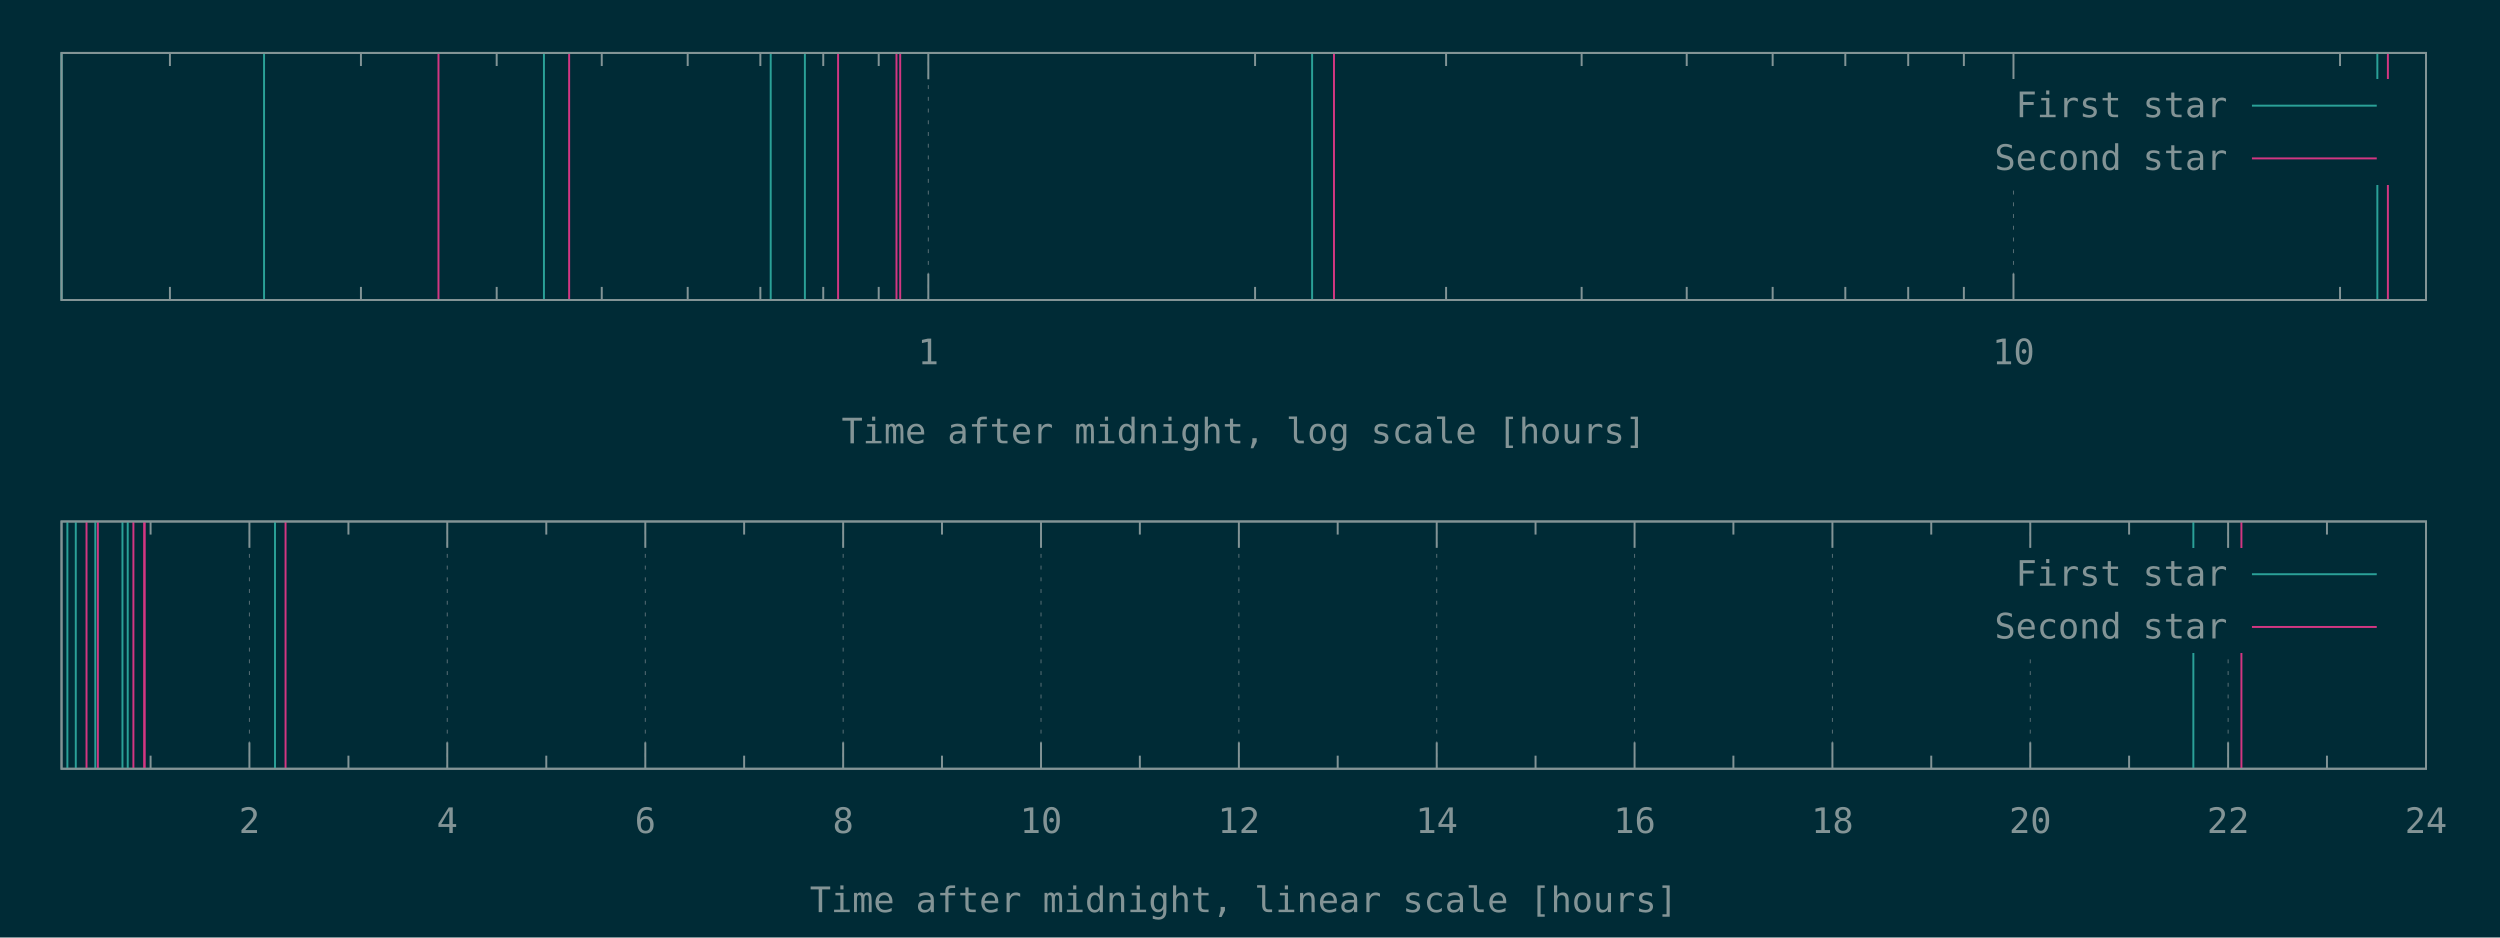
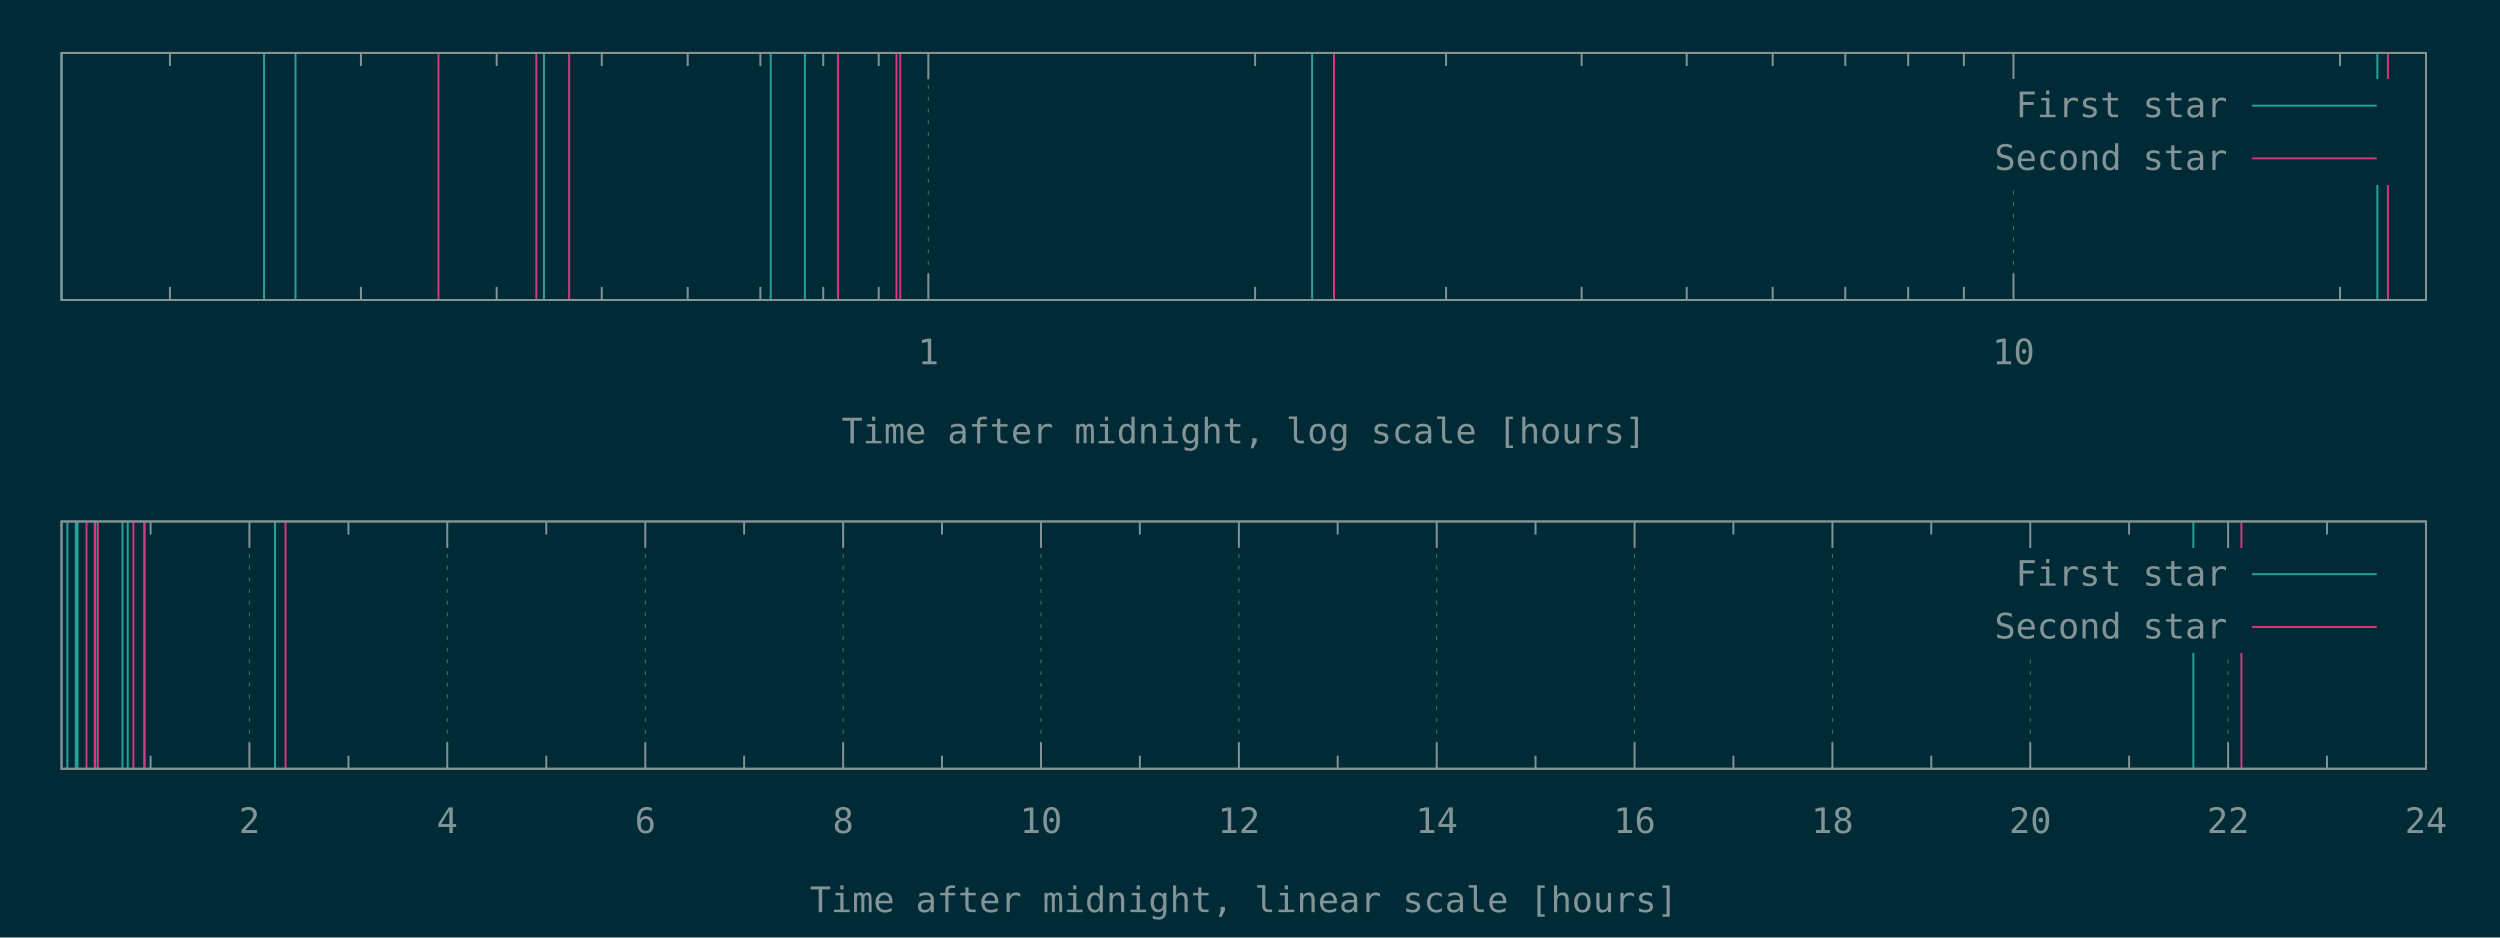
<svg xmlns="http://www.w3.org/2000/svg" xmlns:xlink="http://www.w3.org/1999/xlink" width="1280" height="480" viewBox="0 0 1280 480">
  <g id="gnuplot_canvas">
    <rect x="0" y="0" width="1280" height="480" fill="#002b36" />
    <defs>
      <circle id="gpDot" r="0.5" stroke-width="0.5" />
      <path id="gpPt0" stroke-width="0.148" stroke="currentColor" d="M-1,0 h2 M0,-1 v2" />
      <path id="gpPt1" stroke-width="0.148" stroke="currentColor" d="M-1,-1 L1,1 M1,-1 L-1,1" />
      <path id="gpPt2" stroke-width="0.148" stroke="currentColor" d="M-1,0 L1,0 M0,-1 L0,1 M-1,-1 L1,1 M-1,1 L1,-1" />
      <rect id="gpPt3" stroke-width="0.148" stroke="currentColor" x="-1" y="-1" width="2" height="2" />
      <rect id="gpPt4" stroke-width="0.148" stroke="currentColor" fill="currentColor" x="-1" y="-1" width="2" height="2" />
      <circle id="gpPt5" stroke-width="0.148" stroke="currentColor" cx="0" cy="0" r="1" />
      <use xlink:href="#gpPt5" id="gpPt6" fill="currentColor" stroke="none" />
      <path id="gpPt7" stroke-width="0.148" stroke="currentColor" d="M0,-1.33 L-1.33,0.67 L1.33,0.67 z" />
      <use xlink:href="#gpPt7" id="gpPt8" fill="currentColor" stroke="none" />
      <use xlink:href="#gpPt7" id="gpPt9" stroke="currentColor" transform="rotate(180)" />
      <use xlink:href="#gpPt9" id="gpPt10" fill="currentColor" stroke="none" />
      <use xlink:href="#gpPt3" id="gpPt11" stroke="currentColor" transform="rotate(45)" />
      <use xlink:href="#gpPt11" id="gpPt12" fill="currentColor" stroke="none" />
      <path id="gpPt13" stroke-width="0.148" stroke="currentColor" d="M0,1.330 L1.265,0.411 L0.782,-1.067 L-0.782,-1.076 L-1.265,0.411 z" />
      <use xlink:href="#gpPt13" id="gpPt14" fill="currentColor" stroke="none" />
      <filter id="textbox" filterUnits="objectBoundingBox" x="0" y="0" height="1" width="1">
        <feFlood flood-color="#002B36" flood-opacity="1" result="bgnd" />
        <feComposite in="SourceGraphic" in2="bgnd" operator="atop" />
      </filter>
      <filter id="greybox" filterUnits="objectBoundingBox" x="0" y="0" height="1" width="1">
        <feFlood flood-color="lightgrey" flood-opacity="1" result="grey" />
        <feComposite in="SourceGraphic" in2="grey" operator="atop" />
      </filter>
    </defs>
    <g fill="none" color="#002B36" stroke="currentColor" stroke-width="1.00" stroke-linecap="butt" stroke-linejoin="miter">
</g>
    <g fill="none" color="black" stroke="currentColor" stroke-width="1.00" stroke-linecap="butt" stroke-linejoin="miter">
      <path stroke="rgb(131, 148, 150)" d="M87.0,153.6 L87.0,146.9 M87.0,27.1 L87.0,33.8 M184.8,153.6 L184.8,146.9 M184.8,27.1 L184.8,33.8   M254.3,153.6 L254.3,146.9 M254.3,27.1 L254.3,33.8 M308.1,153.6 L308.1,146.9 M308.1,27.1 L308.1,33.8   M352.1,153.6 L352.1,146.9 M352.1,27.1 L352.1,33.8 M389.3,153.6 L389.3,146.9 M389.3,27.1 L389.3,33.8   M421.5,153.6 L421.5,146.9 M421.5,27.1 L421.5,33.8 M449.9,153.6 L449.9,146.9 M449.9,27.1 L449.9,33.8    " />
    </g>
    <g fill="none" color="black" stroke="rgb(131, 148, 150)" stroke-width="0.50" stroke-linecap="butt" stroke-linejoin="miter">
</g>
    <g fill="none" color="gray" stroke="currentColor" stroke-width="0.50" stroke-linecap="butt" stroke-linejoin="miter">
      <path stroke="rgb( 88, 110, 117)" stroke-dasharray="2,4" class="gridline" d="M475.3,153.6 L475.3,27.1  " />
    </g>
    <g fill="none" color="gray" stroke="rgb( 88, 110, 117)" stroke-width="1.00" stroke-linecap="butt" stroke-linejoin="miter">
</g>
    <g fill="none" color="black" stroke="currentColor" stroke-width="1.00" stroke-linecap="butt" stroke-linejoin="miter">
      <path stroke="rgb(131, 148, 150)" d="M475.3,153.6 L475.3,140.1 M475.3,27.1 L475.3,40.6  " />
      <g transform="translate(475.3,186.5)" stroke="none" fill="rgb(131,148,150)" font-family="Inconsolata" font-size="18.00" text-anchor="middle">
        <text>
          <tspan font-family="Inconsolata"> 1</tspan>
        </text>
      </g>
    </g>
    <g fill="none" color="black" stroke="currentColor" stroke-width="1.00" stroke-linecap="butt" stroke-linejoin="miter">
      <path stroke="rgb(131, 148, 150)" d="M642.6,153.6 L642.6,146.9 M642.6,27.1 L642.6,33.8 M740.4,153.6 L740.4,146.9 M740.4,27.1 L740.4,33.8   M809.8,153.6 L809.8,146.9 M809.8,27.1 L809.8,33.8 M863.6,153.6 L863.6,146.9 M863.6,27.1 L863.6,33.8   M907.6,153.6 L907.6,146.9 M907.6,27.1 L907.6,33.8 M944.8,153.6 L944.8,146.9 M944.8,27.1 L944.8,33.8   M977.0,153.6 L977.0,146.9 M977.0,27.1 L977.0,33.8 M1005.5,153.6 L1005.5,146.9 M1005.5,27.1 L1005.5,33.8    " />
    </g>
    <g fill="none" color="black" stroke="rgb(131, 148, 150)" stroke-width="0.50" stroke-linecap="butt" stroke-linejoin="miter">
</g>
    <g fill="none" color="gray" stroke="currentColor" stroke-width="0.50" stroke-linecap="butt" stroke-linejoin="miter">
      <path stroke="rgb( 88, 110, 117)" stroke-dasharray="2,4" class="gridline" d="M1030.9,153.6 L1030.9,94.6 M1030.9,40.6 L1030.9,27.1  " />
    </g>
    <g fill="none" color="gray" stroke="rgb( 88, 110, 117)" stroke-width="1.00" stroke-linecap="butt" stroke-linejoin="miter">
</g>
    <g fill="none" color="black" stroke="currentColor" stroke-width="1.00" stroke-linecap="butt" stroke-linejoin="miter">
      <path stroke="rgb(131, 148, 150)" d="M1030.9,153.6 L1030.9,140.1 M1030.9,27.1 L1030.9,40.6  " />
      <g transform="translate(1030.9,186.5)" stroke="none" fill="rgb(131,148,150)" font-family="Inconsolata" font-size="18.00" text-anchor="middle">
        <text>
          <tspan font-family="Inconsolata"> 10</tspan>
        </text>
      </g>
    </g>
    <g fill="none" color="black" stroke="currentColor" stroke-width="1.00" stroke-linecap="butt" stroke-linejoin="miter">
      <path stroke="rgb(131, 148, 150)" d="M1198.1,153.6 L1198.1,146.9 M1198.1,27.1 L1198.1,33.8  " />
    </g>
    <g fill="none" color="black" stroke="currentColor" stroke-width="1.00" stroke-linecap="butt" stroke-linejoin="miter">
      <path stroke="rgb(131, 148, 150)" d="M31.5,27.1 L31.5,153.6 L1242.1,153.6 L1242.1,27.1 L31.5,27.1 Z  " />
    </g>
    <g fill="none" color="black" stroke="currentColor" stroke-width="1.00" stroke-linecap="butt" stroke-linejoin="miter">
      <g transform="translate(636.8,227.0)" stroke="none" fill="rgb(131,148,150)" font-family="Inconsolata" font-size="18.00" text-anchor="middle">
        <text>
          <tspan font-family="Inconsolata">Time after midnight, log scale [hours]</tspan>
        </text>
      </g>
    </g>
    <g fill="none" color="black" stroke="currentColor" stroke-width="1.00" stroke-linecap="butt" stroke-linejoin="miter">
</g>
    <g id="gnuplot_plot_1a">
      <g fill="none" color="black" stroke="currentColor" stroke-width="1.00" stroke-linecap="butt" stroke-linejoin="miter">
-         <path stroke="rgb( 42, 161, 152)" d="M31.5,153.6 L31.5,27.1 M135.2,153.6 L135.2,27.1 M278.5,153.6 L278.5,27.1 M394.6,153.6 L394.6,27.1   M412.1,153.6 L412.1,27.1 M671.8,153.6 L671.8,27.1 M1217.2,153.6 L1217.2,27.1  " />
+         <path stroke="rgb( 42, 161, 152)" d="M31.5,153.6 L31.5,27.1 M135.2,153.6 L135.2,27.1 M151.3,153.6 L151.3,27.1 M278.5,153.6 L278.5,27.1   M394.6,153.6 L394.6,27.1 M412.1,153.6 L412.1,27.1 M671.8,153.6 L671.8,27.1 M1217.2,153.6 L1217.2,27.1    " />
      </g>
    </g>
    <g id="gnuplot_plot_2a">
      <g fill="none" color="black" stroke="currentColor" stroke-width="1.00" stroke-linecap="butt" stroke-linejoin="miter">
-         <path stroke="rgb(211,  54, 130)" d="M224.5,153.6 L224.5,27.1 M291.4,153.6 L291.4,27.1 M429.1,153.6 L429.1,27.1 M459.0,153.6 L459.0,27.1   M460.9,153.6 L460.9,27.1 M683.0,153.6 L683.0,27.1 M1222.6,153.6 L1222.6,27.1  " />
+         <path stroke="rgb(211,  54, 130)" d="M224.5,153.6 L224.5,27.1 M274.6,153.6 L274.6,27.1 M291.4,153.6 L291.4,27.1 M429.1,153.6 L429.1,27.1   M459.0,153.6 L459.0,27.1 M460.9,153.6 L460.9,27.1 M683.0,153.6 L683.0,27.1 M1222.6,153.6 L1222.6,27.1    " />
      </g>
    </g>
    <g stroke="none" shape-rendering="crispEdges">
      <polygon fill="#002B36" points="1001.8,94.6 1229.5,94.6 1229.5,40.6 1001.8,40.6 " />
    </g>
    <g id="gnuplot_plot_1a">
      <g fill="none" color="black" stroke="currentColor" stroke-width="1.00" stroke-linecap="butt" stroke-linejoin="miter">
        <g transform="translate(1140.4,60.0)" stroke="none" fill="rgb(131,148,150)" font-family="Inconsolata" font-size="18.00" text-anchor="end">
          <text>
            <tspan font-family="Inconsolata">First star</tspan>
          </text>
        </g>
      </g>
      <g fill="none" color="black" stroke="currentColor" stroke-width="1.00" stroke-linecap="butt" stroke-linejoin="miter">
        <path stroke="rgb( 42, 161, 152)" d="M1153.0,54.1 L1216.9,54.1  " />
      </g>
    </g>
    <g id="gnuplot_plot_2a">
      <g fill="none" color="black" stroke="currentColor" stroke-width="1.00" stroke-linecap="butt" stroke-linejoin="miter">
        <g transform="translate(1140.4,87.0)" stroke="none" fill="rgb(131,148,150)" font-family="Inconsolata" font-size="18.00" text-anchor="end">
          <text>
            <tspan font-family="Inconsolata">Second star</tspan>
          </text>
        </g>
      </g>
      <g fill="none" color="black" stroke="currentColor" stroke-width="1.00" stroke-linecap="butt" stroke-linejoin="miter">
        <path stroke="rgb(211,  54, 130)" d="M1153.0,81.1 L1216.9,81.1  " />
      </g>
    </g>
    <g fill="none" color="#002B36" stroke="rgb(211,  54, 130)" stroke-width="2.00" stroke-linecap="butt" stroke-linejoin="miter">
</g>
    <g fill="none" color="black" stroke="currentColor" stroke-width="2.00" stroke-linecap="butt" stroke-linejoin="miter">
</g>
    <g fill="none" color="black" stroke="black" stroke-width="1.00" stroke-linecap="butt" stroke-linejoin="miter">
</g>
    <g fill="none" color="black" stroke="currentColor" stroke-width="1.00" stroke-linecap="butt" stroke-linejoin="miter">
      <path stroke="rgb(131, 148, 150)" d="M31.5,27.1 L31.5,153.6 L1242.1,153.6 L1242.1,27.1 L31.5,27.1 Z  " />
    </g>
    <g fill="none" color="black" stroke="currentColor" stroke-width="1.00" stroke-linecap="butt" stroke-linejoin="miter">
</g>
    <g fill="none" color="black" stroke="currentColor" stroke-width="1.00" stroke-linecap="butt" stroke-linejoin="miter">
      <path stroke="rgb(131, 148, 150)" d="M77.1,393.6 L77.1,386.9 M77.1,267.0 L77.1,273.7  " />
    </g>
    <g fill="none" color="black" stroke="rgb(131, 148, 150)" stroke-width="0.50" stroke-linecap="butt" stroke-linejoin="miter">
</g>
    <g fill="none" color="gray" stroke="currentColor" stroke-width="0.50" stroke-linecap="butt" stroke-linejoin="miter">
      <path stroke="rgb( 88, 110, 117)" stroke-dasharray="2,4" class="gridline" d="M127.7,393.6 L127.7,267.0  " />
    </g>
    <g fill="none" color="gray" stroke="rgb( 88, 110, 117)" stroke-width="1.00" stroke-linecap="butt" stroke-linejoin="miter">
</g>
    <g fill="none" color="black" stroke="currentColor" stroke-width="1.00" stroke-linecap="butt" stroke-linejoin="miter">
      <path stroke="rgb(131, 148, 150)" d="M127.7,393.6 L127.7,380.1 M127.7,267.0 L127.7,280.5  " />
      <g transform="translate(127.7,426.5)" stroke="none" fill="rgb(131,148,150)" font-family="Inconsolata" font-size="18.00" text-anchor="middle">
        <text>
          <tspan font-family="Inconsolata"> 2</tspan>
        </text>
      </g>
    </g>
    <g fill="none" color="black" stroke="currentColor" stroke-width="1.00" stroke-linecap="butt" stroke-linejoin="miter">
      <path stroke="rgb(131, 148, 150)" d="M178.4,393.6 L178.4,386.9 M178.4,267.0 L178.4,273.7  " />
    </g>
    <g fill="none" color="black" stroke="rgb(131, 148, 150)" stroke-width="0.50" stroke-linecap="butt" stroke-linejoin="miter">
</g>
    <g fill="none" color="gray" stroke="currentColor" stroke-width="0.50" stroke-linecap="butt" stroke-linejoin="miter">
      <path stroke="rgb( 88, 110, 117)" stroke-dasharray="2,4" class="gridline" d="M229.0,393.6 L229.0,267.0  " />
    </g>
    <g fill="none" color="gray" stroke="rgb( 88, 110, 117)" stroke-width="1.00" stroke-linecap="butt" stroke-linejoin="miter">
</g>
    <g fill="none" color="black" stroke="currentColor" stroke-width="1.00" stroke-linecap="butt" stroke-linejoin="miter">
      <path stroke="rgb(131, 148, 150)" d="M229.0,393.6 L229.0,380.1 M229.0,267.0 L229.0,280.5  " />
      <g transform="translate(229.0,426.5)" stroke="none" fill="rgb(131,148,150)" font-family="Inconsolata" font-size="18.00" text-anchor="middle">
        <text>
          <tspan font-family="Inconsolata"> 4</tspan>
        </text>
      </g>
    </g>
    <g fill="none" color="black" stroke="currentColor" stroke-width="1.00" stroke-linecap="butt" stroke-linejoin="miter">
      <path stroke="rgb(131, 148, 150)" d="M279.7,393.6 L279.7,386.9 M279.7,267.0 L279.7,273.7  " />
    </g>
    <g fill="none" color="black" stroke="rgb(131, 148, 150)" stroke-width="0.50" stroke-linecap="butt" stroke-linejoin="miter">
</g>
    <g fill="none" color="gray" stroke="currentColor" stroke-width="0.50" stroke-linecap="butt" stroke-linejoin="miter">
      <path stroke="rgb( 88, 110, 117)" stroke-dasharray="2,4" class="gridline" d="M330.4,393.6 L330.4,267.0  " />
    </g>
    <g fill="none" color="gray" stroke="rgb( 88, 110, 117)" stroke-width="1.00" stroke-linecap="butt" stroke-linejoin="miter">
</g>
    <g fill="none" color="black" stroke="currentColor" stroke-width="1.00" stroke-linecap="butt" stroke-linejoin="miter">
      <path stroke="rgb(131, 148, 150)" d="M330.4,393.6 L330.4,380.1 M330.4,267.0 L330.4,280.5  " />
      <g transform="translate(330.4,426.5)" stroke="none" fill="rgb(131,148,150)" font-family="Inconsolata" font-size="18.00" text-anchor="middle">
        <text>
          <tspan font-family="Inconsolata"> 6</tspan>
        </text>
      </g>
    </g>
    <g fill="none" color="black" stroke="currentColor" stroke-width="1.00" stroke-linecap="butt" stroke-linejoin="miter">
      <path stroke="rgb(131, 148, 150)" d="M381.0,393.6 L381.0,386.9 M381.0,267.0 L381.0,273.7  " />
    </g>
    <g fill="none" color="black" stroke="rgb(131, 148, 150)" stroke-width="0.50" stroke-linecap="butt" stroke-linejoin="miter">
</g>
    <g fill="none" color="gray" stroke="currentColor" stroke-width="0.50" stroke-linecap="butt" stroke-linejoin="miter">
      <path stroke="rgb( 88, 110, 117)" stroke-dasharray="2,4" class="gridline" d="M431.7,393.6 L431.7,267.0  " />
    </g>
    <g fill="none" color="gray" stroke="rgb( 88, 110, 117)" stroke-width="1.00" stroke-linecap="butt" stroke-linejoin="miter">
</g>
    <g fill="none" color="black" stroke="currentColor" stroke-width="1.00" stroke-linecap="butt" stroke-linejoin="miter">
      <path stroke="rgb(131, 148, 150)" d="M431.7,393.6 L431.7,380.1 M431.7,267.0 L431.7,280.5  " />
      <g transform="translate(431.7,426.5)" stroke="none" fill="rgb(131,148,150)" font-family="Inconsolata" font-size="18.00" text-anchor="middle">
        <text>
          <tspan font-family="Inconsolata"> 8</tspan>
        </text>
      </g>
    </g>
    <g fill="none" color="black" stroke="currentColor" stroke-width="1.00" stroke-linecap="butt" stroke-linejoin="miter">
      <path stroke="rgb(131, 148, 150)" d="M482.3,393.6 L482.3,386.9 M482.3,267.0 L482.3,273.7  " />
    </g>
    <g fill="none" color="black" stroke="rgb(131, 148, 150)" stroke-width="0.50" stroke-linecap="butt" stroke-linejoin="miter">
</g>
    <g fill="none" color="gray" stroke="currentColor" stroke-width="0.50" stroke-linecap="butt" stroke-linejoin="miter">
      <path stroke="rgb( 88, 110, 117)" stroke-dasharray="2,4" class="gridline" d="M533.0,393.6 L533.0,267.0  " />
    </g>
    <g fill="none" color="gray" stroke="rgb( 88, 110, 117)" stroke-width="1.00" stroke-linecap="butt" stroke-linejoin="miter">
</g>
    <g fill="none" color="black" stroke="currentColor" stroke-width="1.00" stroke-linecap="butt" stroke-linejoin="miter">
      <path stroke="rgb(131, 148, 150)" d="M533.0,393.6 L533.0,380.1 M533.0,267.0 L533.0,280.5  " />
      <g transform="translate(533.0,426.5)" stroke="none" fill="rgb(131,148,150)" font-family="Inconsolata" font-size="18.00" text-anchor="middle">
        <text>
          <tspan font-family="Inconsolata"> 10</tspan>
        </text>
      </g>
    </g>
    <g fill="none" color="black" stroke="currentColor" stroke-width="1.00" stroke-linecap="butt" stroke-linejoin="miter">
      <path stroke="rgb(131, 148, 150)" d="M583.6,393.6 L583.6,386.9 M583.6,267.0 L583.6,273.7  " />
    </g>
    <g fill="none" color="black" stroke="rgb(131, 148, 150)" stroke-width="0.50" stroke-linecap="butt" stroke-linejoin="miter">
</g>
    <g fill="none" color="gray" stroke="currentColor" stroke-width="0.50" stroke-linecap="butt" stroke-linejoin="miter">
      <path stroke="rgb( 88, 110, 117)" stroke-dasharray="2,4" class="gridline" d="M634.3,393.6 L634.3,267.0  " />
    </g>
    <g fill="none" color="gray" stroke="rgb( 88, 110, 117)" stroke-width="1.00" stroke-linecap="butt" stroke-linejoin="miter">
</g>
    <g fill="none" color="black" stroke="currentColor" stroke-width="1.00" stroke-linecap="butt" stroke-linejoin="miter">
      <path stroke="rgb(131, 148, 150)" d="M634.3,393.6 L634.3,380.1 M634.3,267.0 L634.3,280.5  " />
      <g transform="translate(634.3,426.5)" stroke="none" fill="rgb(131,148,150)" font-family="Inconsolata" font-size="18.00" text-anchor="middle">
        <text>
          <tspan font-family="Inconsolata"> 12</tspan>
        </text>
      </g>
    </g>
    <g fill="none" color="black" stroke="currentColor" stroke-width="1.00" stroke-linecap="butt" stroke-linejoin="miter">
      <path stroke="rgb(131, 148, 150)" d="M684.9,393.6 L684.9,386.9 M684.9,267.0 L684.9,273.7  " />
    </g>
    <g fill="none" color="black" stroke="rgb(131, 148, 150)" stroke-width="0.50" stroke-linecap="butt" stroke-linejoin="miter">
</g>
    <g fill="none" color="gray" stroke="currentColor" stroke-width="0.50" stroke-linecap="butt" stroke-linejoin="miter">
      <path stroke="rgb( 88, 110, 117)" stroke-dasharray="2,4" class="gridline" d="M735.6,393.6 L735.6,267.0  " />
    </g>
    <g fill="none" color="gray" stroke="rgb( 88, 110, 117)" stroke-width="1.00" stroke-linecap="butt" stroke-linejoin="miter">
</g>
    <g fill="none" color="black" stroke="currentColor" stroke-width="1.00" stroke-linecap="butt" stroke-linejoin="miter">
      <path stroke="rgb(131, 148, 150)" d="M735.6,393.6 L735.6,380.1 M735.6,267.0 L735.6,280.5  " />
      <g transform="translate(735.6,426.5)" stroke="none" fill="rgb(131,148,150)" font-family="Inconsolata" font-size="18.00" text-anchor="middle">
        <text>
          <tspan font-family="Inconsolata"> 14</tspan>
        </text>
      </g>
    </g>
    <g fill="none" color="black" stroke="currentColor" stroke-width="1.00" stroke-linecap="butt" stroke-linejoin="miter">
      <path stroke="rgb(131, 148, 150)" d="M786.2,393.6 L786.2,386.9 M786.2,267.0 L786.2,273.7  " />
    </g>
    <g fill="none" color="black" stroke="rgb(131, 148, 150)" stroke-width="0.50" stroke-linecap="butt" stroke-linejoin="miter">
</g>
    <g fill="none" color="gray" stroke="currentColor" stroke-width="0.50" stroke-linecap="butt" stroke-linejoin="miter">
      <path stroke="rgb( 88, 110, 117)" stroke-dasharray="2,4" class="gridline" d="M836.9,393.6 L836.9,267.0  " />
    </g>
    <g fill="none" color="gray" stroke="rgb( 88, 110, 117)" stroke-width="1.00" stroke-linecap="butt" stroke-linejoin="miter">
</g>
    <g fill="none" color="black" stroke="currentColor" stroke-width="1.00" stroke-linecap="butt" stroke-linejoin="miter">
      <path stroke="rgb(131, 148, 150)" d="M836.9,393.6 L836.9,380.1 M836.9,267.0 L836.9,280.5  " />
      <g transform="translate(836.9,426.5)" stroke="none" fill="rgb(131,148,150)" font-family="Inconsolata" font-size="18.00" text-anchor="middle">
        <text>
          <tspan font-family="Inconsolata"> 16</tspan>
        </text>
      </g>
    </g>
    <g fill="none" color="black" stroke="currentColor" stroke-width="1.00" stroke-linecap="butt" stroke-linejoin="miter">
      <path stroke="rgb(131, 148, 150)" d="M887.5,393.6 L887.5,386.9 M887.5,267.0 L887.5,273.7  " />
    </g>
    <g fill="none" color="black" stroke="rgb(131, 148, 150)" stroke-width="0.50" stroke-linecap="butt" stroke-linejoin="miter">
</g>
    <g fill="none" color="gray" stroke="currentColor" stroke-width="0.50" stroke-linecap="butt" stroke-linejoin="miter">
      <path stroke="rgb( 88, 110, 117)" stroke-dasharray="2,4" class="gridline" d="M938.2,393.6 L938.2,267.0  " />
    </g>
    <g fill="none" color="gray" stroke="rgb( 88, 110, 117)" stroke-width="1.00" stroke-linecap="butt" stroke-linejoin="miter">
</g>
    <g fill="none" color="black" stroke="currentColor" stroke-width="1.00" stroke-linecap="butt" stroke-linejoin="miter">
      <path stroke="rgb(131, 148, 150)" d="M938.2,393.6 L938.2,380.1 M938.2,267.0 L938.2,280.5  " />
      <g transform="translate(938.2,426.5)" stroke="none" fill="rgb(131,148,150)" font-family="Inconsolata" font-size="18.00" text-anchor="middle">
        <text>
          <tspan font-family="Inconsolata"> 18</tspan>
        </text>
      </g>
    </g>
    <g fill="none" color="black" stroke="currentColor" stroke-width="1.00" stroke-linecap="butt" stroke-linejoin="miter">
      <path stroke="rgb(131, 148, 150)" d="M988.8,393.6 L988.8,386.9 M988.8,267.0 L988.8,273.7  " />
    </g>
    <g fill="none" color="black" stroke="rgb(131, 148, 150)" stroke-width="0.50" stroke-linecap="butt" stroke-linejoin="miter">
</g>
    <g fill="none" color="gray" stroke="currentColor" stroke-width="0.50" stroke-linecap="butt" stroke-linejoin="miter">
      <path stroke="rgb( 88, 110, 117)" stroke-dasharray="2,4" class="gridline" d="M1039.5,393.6 L1039.5,334.5 M1039.5,280.5 L1039.5,267.0  " />
    </g>
    <g fill="none" color="gray" stroke="rgb( 88, 110, 117)" stroke-width="1.00" stroke-linecap="butt" stroke-linejoin="miter">
</g>
    <g fill="none" color="black" stroke="currentColor" stroke-width="1.00" stroke-linecap="butt" stroke-linejoin="miter">
      <path stroke="rgb(131, 148, 150)" d="M1039.5,393.6 L1039.5,380.1 M1039.5,267.0 L1039.5,280.5  " />
      <g transform="translate(1039.5,426.5)" stroke="none" fill="rgb(131,148,150)" font-family="Inconsolata" font-size="18.00" text-anchor="middle">
        <text>
          <tspan font-family="Inconsolata"> 20</tspan>
        </text>
      </g>
    </g>
    <g fill="none" color="black" stroke="currentColor" stroke-width="1.00" stroke-linecap="butt" stroke-linejoin="miter">
      <path stroke="rgb(131, 148, 150)" d="M1090.1,393.6 L1090.1,386.9 M1090.1,267.0 L1090.1,273.7  " />
    </g>
    <g fill="none" color="black" stroke="rgb(131, 148, 150)" stroke-width="0.50" stroke-linecap="butt" stroke-linejoin="miter">
</g>
    <g fill="none" color="gray" stroke="currentColor" stroke-width="0.50" stroke-linecap="butt" stroke-linejoin="miter">
      <path stroke="rgb( 88, 110, 117)" stroke-dasharray="2,4" class="gridline" d="M1140.8,393.6 L1140.8,334.5 M1140.8,280.5 L1140.8,267.0  " />
    </g>
    <g fill="none" color="gray" stroke="rgb( 88, 110, 117)" stroke-width="1.00" stroke-linecap="butt" stroke-linejoin="miter">
</g>
    <g fill="none" color="black" stroke="currentColor" stroke-width="1.00" stroke-linecap="butt" stroke-linejoin="miter">
      <path stroke="rgb(131, 148, 150)" d="M1140.8,393.6 L1140.8,380.1 M1140.8,267.0 L1140.8,280.5  " />
      <g transform="translate(1140.8,426.5)" stroke="none" fill="rgb(131,148,150)" font-family="Inconsolata" font-size="18.00" text-anchor="middle">
        <text>
          <tspan font-family="Inconsolata"> 22</tspan>
        </text>
      </g>
    </g>
    <g fill="none" color="black" stroke="currentColor" stroke-width="1.00" stroke-linecap="butt" stroke-linejoin="miter">
      <path stroke="rgb(131, 148, 150)" d="M1191.4,393.6 L1191.4,386.9 M1191.4,267.0 L1191.4,273.7  " />
    </g>
    <g fill="none" color="black" stroke="rgb(131, 148, 150)" stroke-width="0.50" stroke-linecap="butt" stroke-linejoin="miter">
</g>
    <g fill="none" color="gray" stroke="currentColor" stroke-width="0.50" stroke-linecap="butt" stroke-linejoin="miter">
      <path stroke="rgb( 88, 110, 117)" stroke-dasharray="2,4" class="gridline" d="M1242.1,393.6 L1242.1,267.0  " />
    </g>
    <g fill="none" color="gray" stroke="rgb( 88, 110, 117)" stroke-width="1.00" stroke-linecap="butt" stroke-linejoin="miter">
</g>
    <g fill="none" color="black" stroke="currentColor" stroke-width="1.00" stroke-linecap="butt" stroke-linejoin="miter">
      <path stroke="rgb(131, 148, 150)" d="M1242.1,393.6 L1242.1,380.1 M1242.1,267.0 L1242.1,280.5  " />
      <g transform="translate(1242.1,426.5)" stroke="none" fill="rgb(131,148,150)" font-family="Inconsolata" font-size="18.00" text-anchor="middle">
        <text>
          <tspan font-family="Inconsolata"> 24</tspan>
        </text>
      </g>
    </g>
    <g fill="none" color="black" stroke="currentColor" stroke-width="1.00" stroke-linecap="butt" stroke-linejoin="miter">
</g>
    <g fill="none" color="black" stroke="currentColor" stroke-width="1.00" stroke-linecap="butt" stroke-linejoin="miter">
      <path stroke="rgb(131, 148, 150)" d="M31.5,267.0 L31.5,393.6 L1242.1,393.6 L1242.1,267.0 L31.5,267.0 Z  " />
    </g>
    <g fill="none" color="black" stroke="currentColor" stroke-width="1.00" stroke-linecap="butt" stroke-linejoin="miter">
      <g transform="translate(636.8,467.0)" stroke="none" fill="rgb(131,148,150)" font-family="Inconsolata" font-size="18.00" text-anchor="middle">
        <text>
          <tspan font-family="Inconsolata">Time after midnight, linear scale [hours]</tspan>
        </text>
      </g>
    </g>
    <g fill="none" color="black" stroke="currentColor" stroke-width="1.00" stroke-linecap="butt" stroke-linejoin="miter">
</g>
    <g id="gnuplot_plot_1b">
      <g fill="none" color="black" stroke="currentColor" stroke-width="1.00" stroke-linecap="butt" stroke-linejoin="miter">
-         <path stroke="rgb( 42, 161, 152)" d="M34.5,393.6 L34.5,267.0 M38.8,393.6 L38.8,267.0 M48.8,393.6 L48.8,267.0 M62.7,393.6 L62.7,267.0   M65.4,393.6 L65.4,267.0 M140.8,393.6 L140.8,267.0 M1123.0,393.6 L1123.0,267.0  " />
+         <path stroke="rgb( 42, 161, 152)" d="M34.5,393.6 L34.5,267.0 M38.8,393.6 L38.8,267.0 M39.7,393.6 L39.7,267.0 M48.8,393.6 L48.8,267.0   M62.7,393.6 L62.7,267.0 M65.4,393.6 L65.4,267.0 M140.8,393.6 L140.8,267.0 M1123.0,393.6 L1123.0,267.0    " />
      </g>
    </g>
    <g id="gnuplot_plot_2b">
      <g fill="none" color="black" stroke="currentColor" stroke-width="1.00" stroke-linecap="butt" stroke-linejoin="miter">
-         <path stroke="rgb(211,  54, 130)" d="M44.3,393.6 L44.3,267.0 M50.1,393.6 L50.1,267.0 M68.3,393.6 L68.3,267.0 M73.8,393.6 L73.8,267.0   M74.1,393.6 L74.1,267.0 M146.2,393.6 L146.2,267.0 M1147.6,393.6 L1147.6,267.0  " />
+         <path stroke="rgb(211,  54, 130)" d="M44.3,393.6 L44.3,267.0 M48.5,393.6 L48.5,267.0 M50.1,393.6 L50.1,267.0 M68.3,393.6 L68.3,267.0   M73.8,393.6 L73.8,267.0 M74.1,393.6 L74.1,267.0 M146.2,393.6 L146.2,267.0 M1147.6,393.6 L1147.6,267.0    " />
      </g>
    </g>
    <g stroke="none" shape-rendering="crispEdges">
      <polygon fill="#002B36" points="1001.8,334.5 1229.5,334.5 1229.5,280.5 1001.8,280.5 " />
    </g>
    <g id="gnuplot_plot_1b">
      <g fill="none" color="black" stroke="currentColor" stroke-width="1.00" stroke-linecap="butt" stroke-linejoin="miter">
        <g transform="translate(1140.4,299.9)" stroke="none" fill="rgb(131,148,150)" font-family="Inconsolata" font-size="18.00" text-anchor="end">
          <text>
            <tspan font-family="Inconsolata">First star</tspan>
          </text>
        </g>
      </g>
      <g fill="none" color="black" stroke="currentColor" stroke-width="1.00" stroke-linecap="butt" stroke-linejoin="miter">
        <path stroke="rgb( 42, 161, 152)" d="M1153.0,294.0 L1216.9,294.0  " />
      </g>
    </g>
    <g id="gnuplot_plot_2b">
      <g fill="none" color="black" stroke="currentColor" stroke-width="1.00" stroke-linecap="butt" stroke-linejoin="miter">
        <g transform="translate(1140.4,326.9)" stroke="none" fill="rgb(131,148,150)" font-family="Inconsolata" font-size="18.00" text-anchor="end">
          <text>
            <tspan font-family="Inconsolata">Second star</tspan>
          </text>
        </g>
      </g>
      <g fill="none" color="black" stroke="currentColor" stroke-width="1.00" stroke-linecap="butt" stroke-linejoin="miter">
        <path stroke="rgb(211,  54, 130)" d="M1153.0,321.0 L1216.9,321.0  " />
      </g>
    </g>
    <g fill="none" color="#002B36" stroke="rgb(211,  54, 130)" stroke-width="2.00" stroke-linecap="butt" stroke-linejoin="miter">
</g>
    <g fill="none" color="black" stroke="currentColor" stroke-width="2.00" stroke-linecap="butt" stroke-linejoin="miter">
</g>
    <g fill="none" color="black" stroke="black" stroke-width="1.00" stroke-linecap="butt" stroke-linejoin="miter">
</g>
    <g fill="none" color="black" stroke="currentColor" stroke-width="1.00" stroke-linecap="butt" stroke-linejoin="miter">
      <path stroke="rgb(131, 148, 150)" d="M31.5,267.0 L31.5,393.6 L1242.1,393.6 L1242.1,267.0 L31.5,267.0 Z  " />
    </g>
    <g fill="none" color="black" stroke="currentColor" stroke-width="1.00" stroke-linecap="butt" stroke-linejoin="miter">
</g>
  </g>
</svg>
